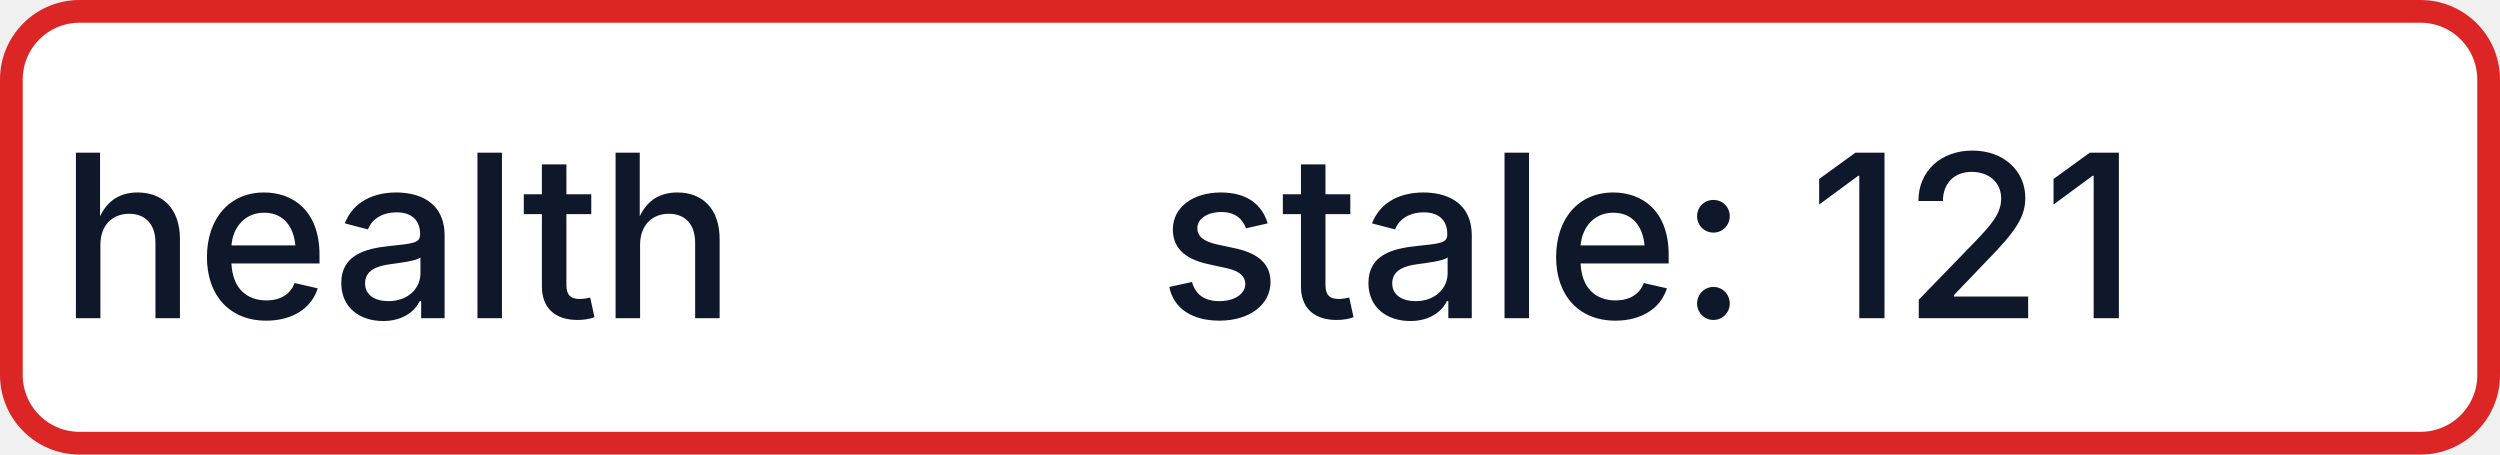
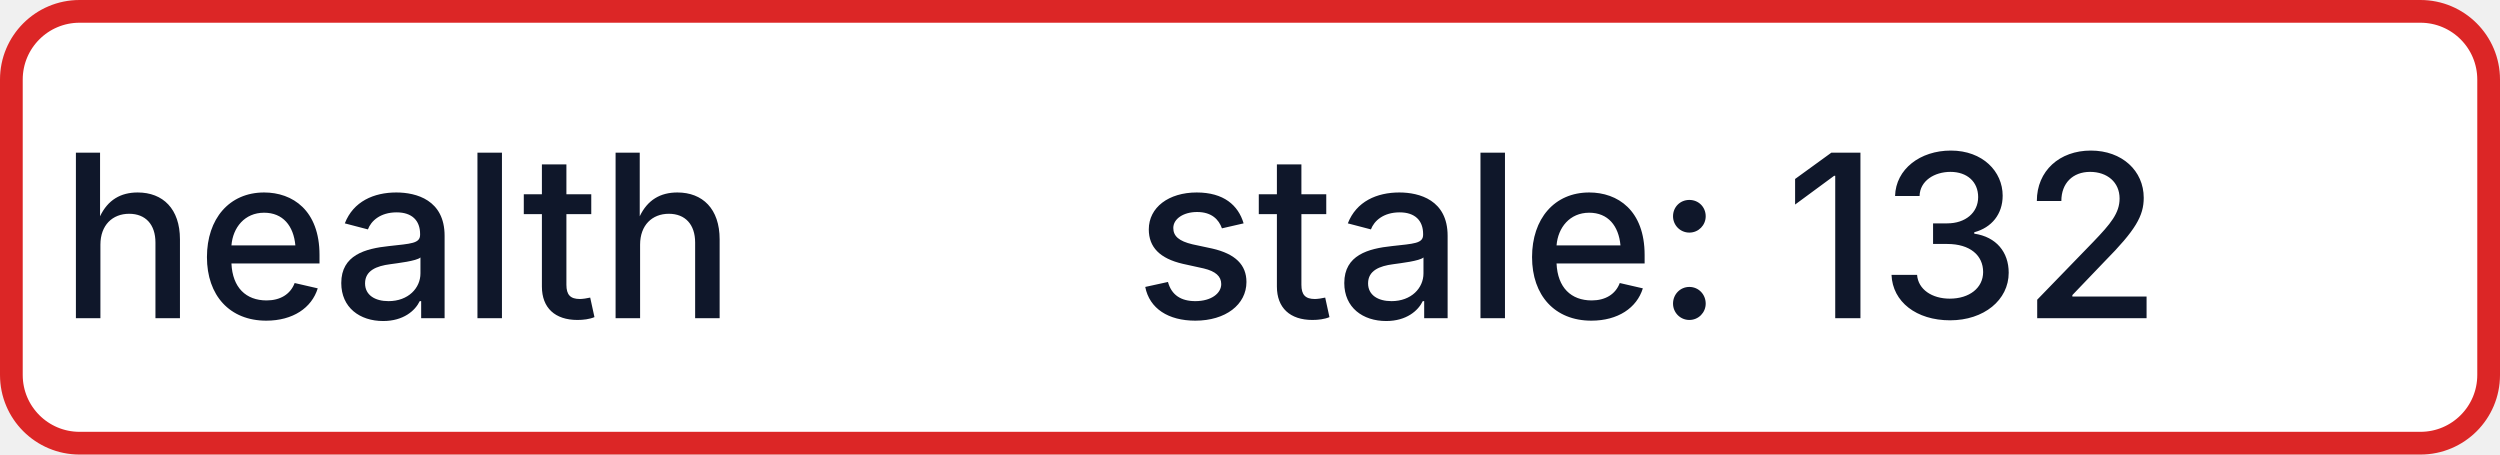
- <svg xmlns="http://www.w3.org/2000/svg" width="110" height="20" role="img" aria-label="health: stale: 121">
+ <svg xmlns="http://www.w3.org/2000/svg" width="110" height="20" role="img" aria-label="health: stale: 132">
  <rect x="0.5" y="0.5" width="109" height="19" rx="3" fill="#FFFFFF" stroke="#DC2626" stroke-width="1" />
  <g fill="#0F172A" text-anchor="middle" font-family="-apple-system,BlinkMacSystemFont,Segoe UI,sans-serif" font-size="10" font-weight="500">
    <text x="17.5" y="14">health</text>
-     <text x="72.5" y="14" textLength="68" lengthAdjust="spacingAndGlyphs">stale: 121</text>
+     <text x="72.5" y="14" textLength="68" lengthAdjust="spacingAndGlyphs">stale: 132</text>
  </g>
</svg>
